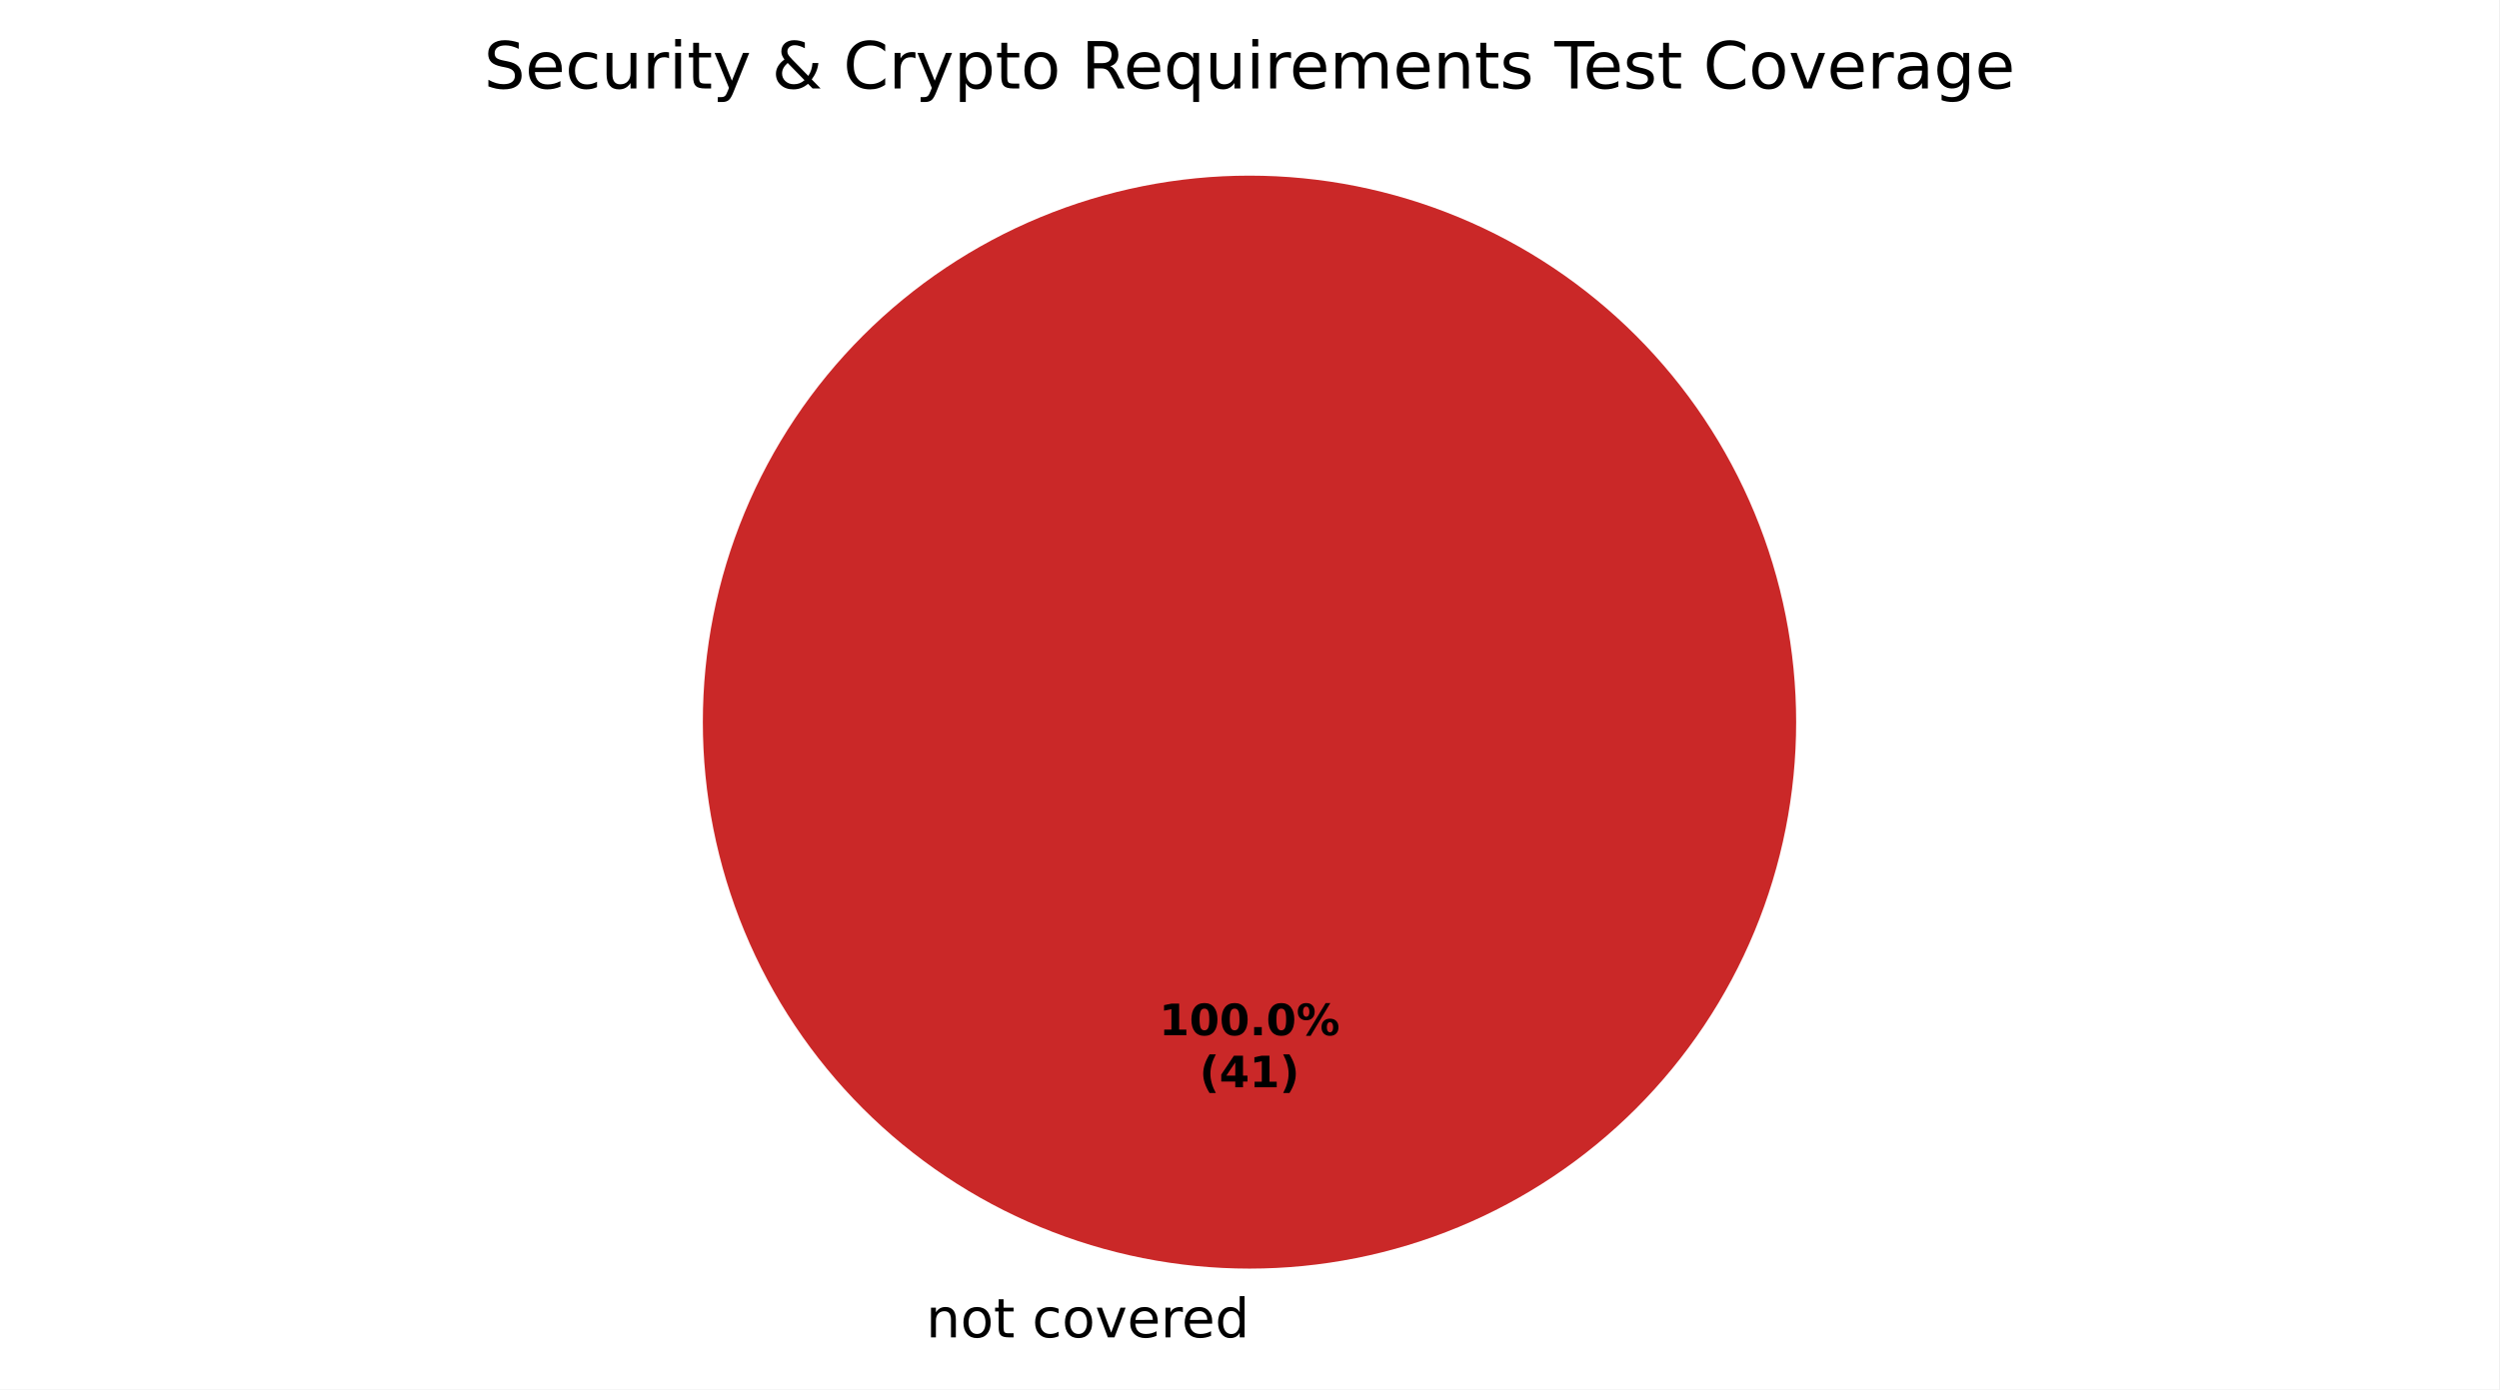
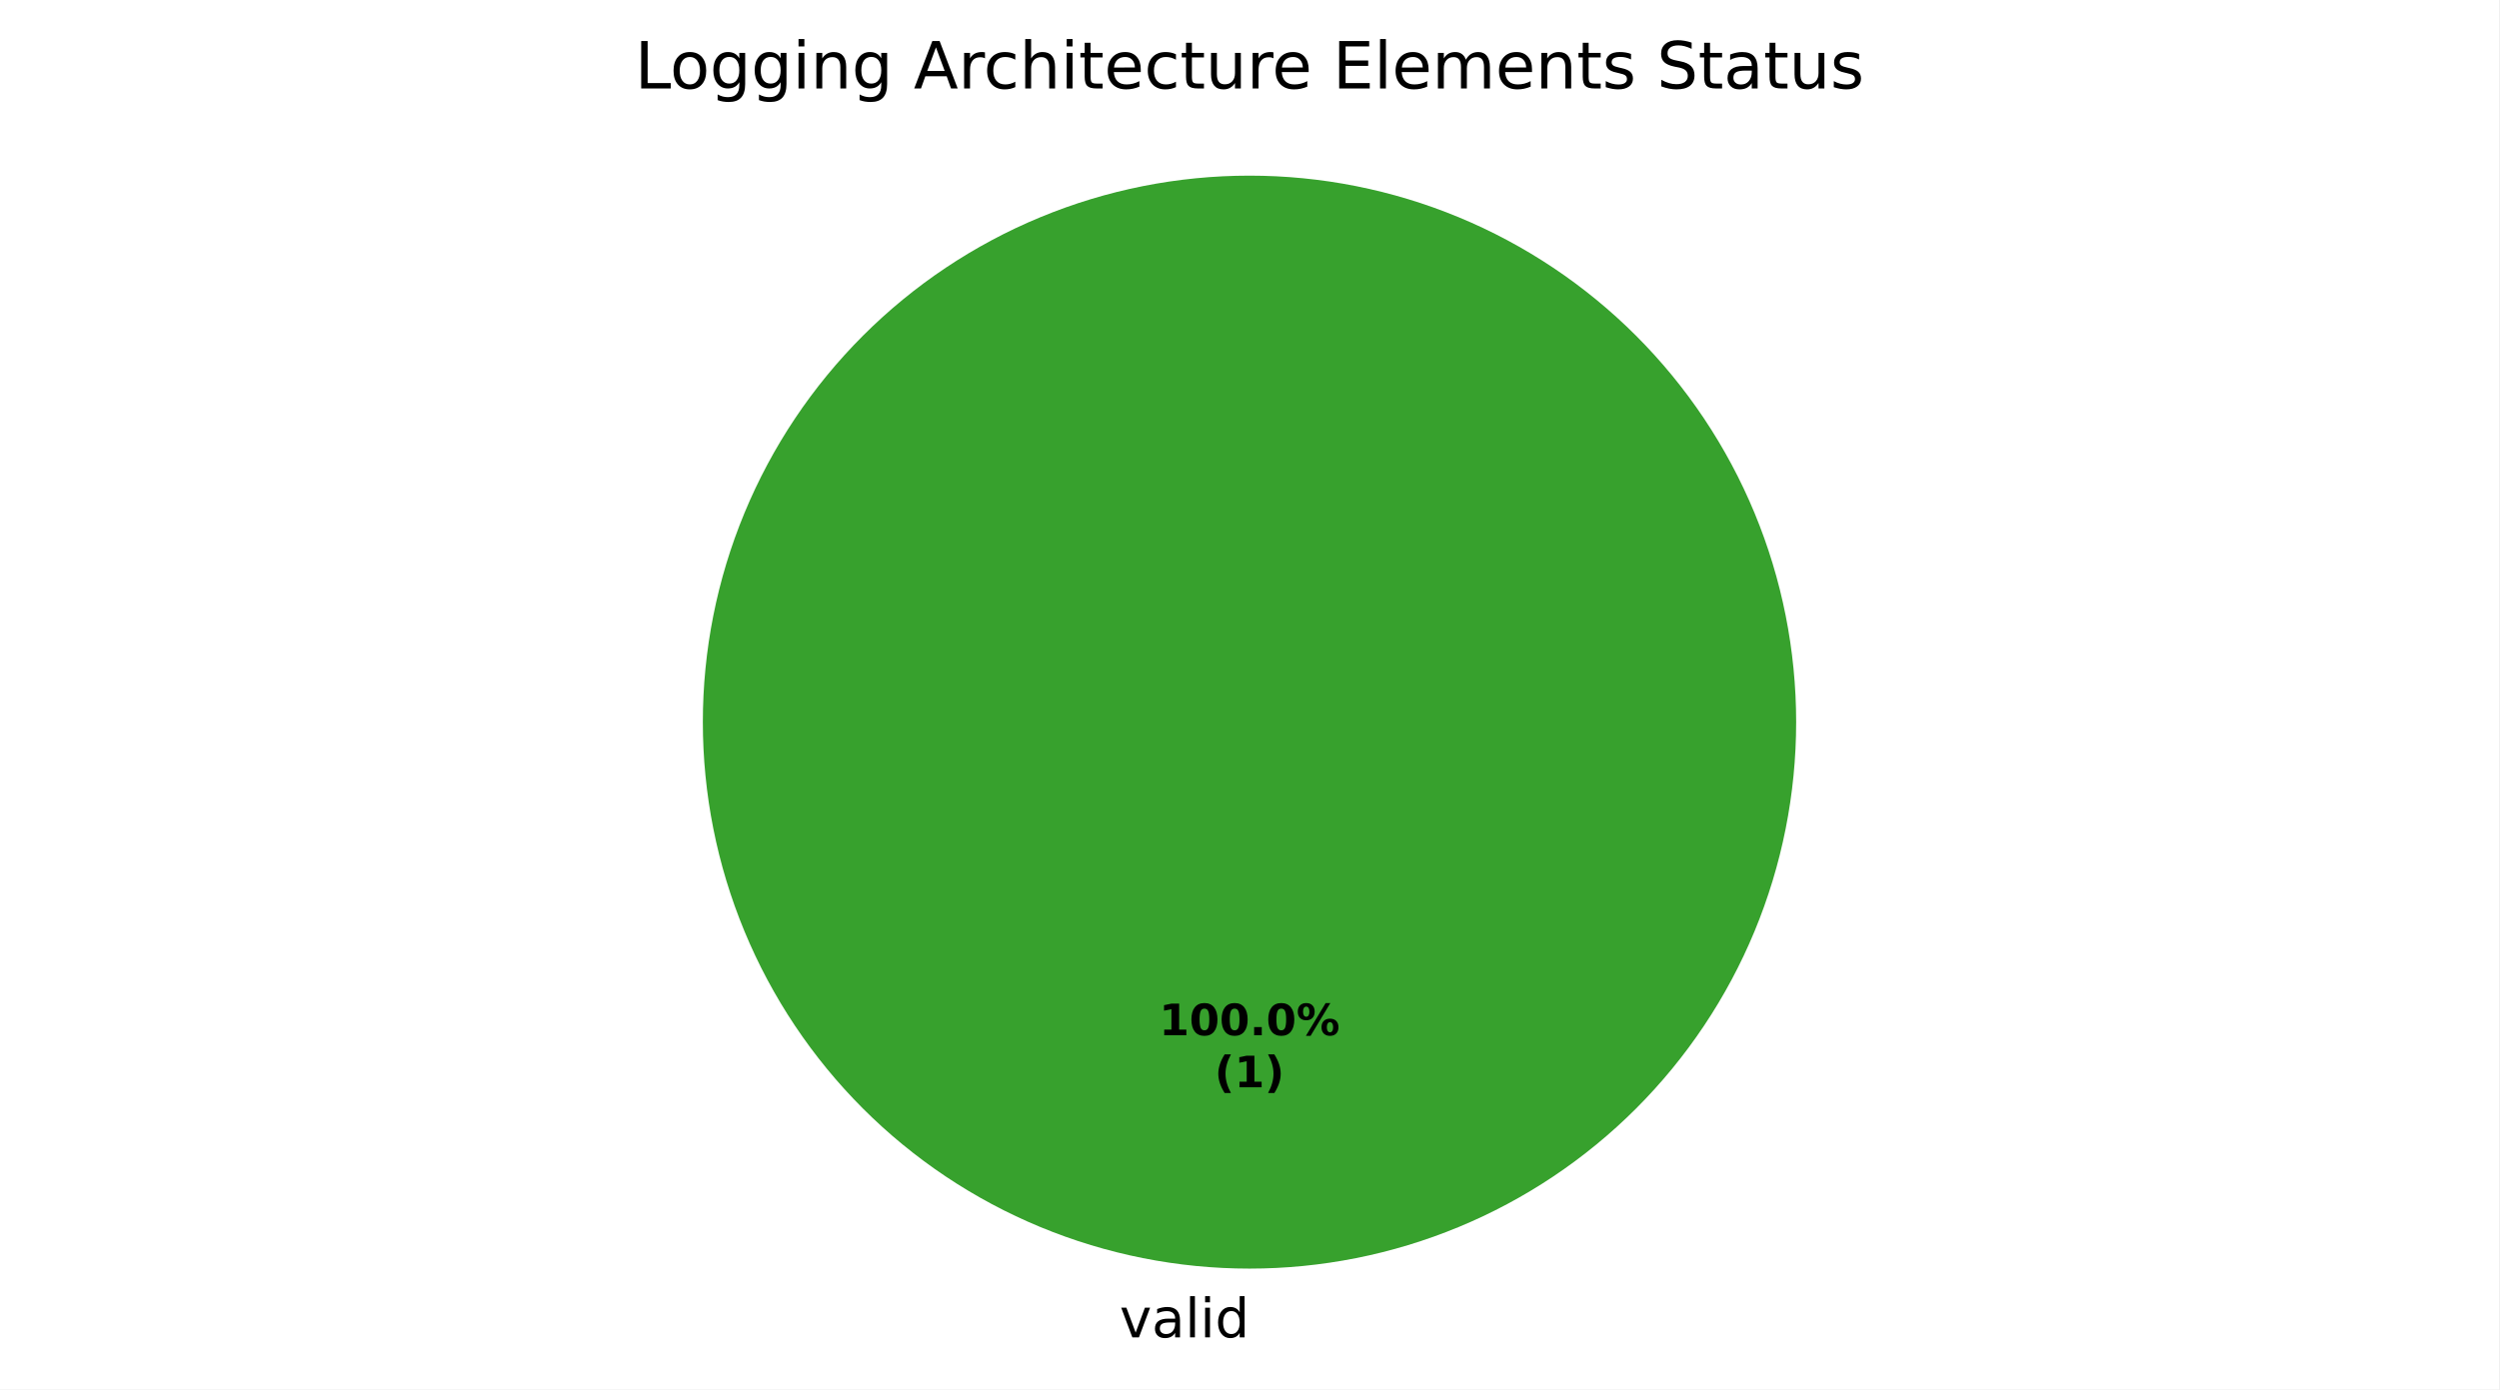
<svg xmlns="http://www.w3.org/2000/svg" xmlns:xlink="http://www.w3.org/1999/xlink" width="460.8pt" height="256.279pt" viewBox="0 0 460.8 256.279" version="1.1">
  <defs>
    <style type="text/css">*{stroke-linejoin: round; stroke-linecap: butt}</style>
  </defs>
  <g id="figure_1">
    <g id="patch_1">
      <path d="M 0 256.279  L 460.8 256.279  L 460.8 0  L 0 0  z " style="fill: #ffffff" />
    </g>
    <g id="axes_1">
      <g id="patch_2">
-         <path d="M 230.4 32.398  C 230.4 32.398 230.4 32.398 230.4 32.398  L 230.4 133.198  z " style="fill: #37a12d" />
+         <path d="M 331.2 133.198  C 331.2 119.961 328.593 106.853 323.527 94.624  C 318.462 82.394 311.036 71.282 301.676 61.922  C 292.316 52.562 281.204 45.137 268.974 40.071  C 256.745 35.006 243.637 32.398 230.4 32.398  C 217.163 32.398 204.055 35.006 191.826 40.071  C 179.596 45.137 168.484 52.562 159.124 61.922  C 149.764 71.282 142.338 82.394 137.273 94.624  C 132.207 106.853 129.6 119.961 129.6 133.198  C 129.6 146.435 132.207 159.543 137.273 171.773  C 142.338 184.002 149.764 195.115 159.124 204.474  C 168.484 213.834 179.596 221.26 191.826 226.325  C 204.055 231.391 217.163 233.998 230.4 233.998  C 243.637 233.998 256.745 231.391 268.974 226.325  C 281.204 221.26 292.316 213.834 301.676 204.474  C 311.036 195.115 318.462 184.002 323.527 171.773  C 328.593 159.543 331.2 146.435 331.2 133.198  M 230.4 133.198  z " style="fill: #37a12d" />
      </g>
      <g id="patch_3">
-         <path d="M 230.4 32.398  C 230.4 32.398 230.4 32.398 230.4 32.398  L 230.4 133.198  z " style="fill: #f0a500" />
+         <path d="M 230.4 32.398  C 230.4 32.398 230.4 32.398 230.4 32.398  L 230.4 133.198  z " style="fill: #1f6feb" />
      </g>
      <g id="patch_4">
-         <path d="M 331.2 133.198  C 331.2 119.961 328.593 106.853 323.527 94.624  C 318.462 82.394 311.036 71.282 301.676 61.922  C 292.316 52.562 281.204 45.137 268.974 40.071  C 256.745 35.006 243.637 32.398 230.4 32.398  C 217.163 32.398 204.055 35.006 191.826 40.071  C 179.596 45.137 168.484 52.562 159.124 61.922  C 149.764 71.282 142.338 82.394 137.273 94.624  C 132.207 106.853 129.6 119.961 129.6 133.198  C 129.6 146.435 132.207 159.543 137.273 171.773  C 142.338 184.002 149.764 195.115 159.124 204.474  C 168.484 213.834 179.596 221.26 191.826 226.325  C 204.055 231.391 217.163 233.998 230.4 233.998  C 243.637 233.998 256.745 231.391 268.974 226.325  C 281.204 221.26 292.316 213.834 301.676 204.474  C 311.036 195.115 318.462 184.002 323.527 171.773  C 328.593 159.543 331.2 146.435 331.2 133.198  M 230.4 133.198  z " style="fill: #ca2828" />
+         <path d="M 230.4 32.398  C 230.4 32.398 230.4 32.398 230.4 32.398  L 230.4 133.198  z " style="fill: #ca2828" />
      </g>
      <g id="matplotlib.axis_1" />
      <g id="matplotlib.axis_2" />
      <g id="text_1">
-         <g transform="translate(167.5859 246.6762) scale(0.1 -0.1)">
+         <g transform="translate(206.4484 246.6762) scale(0.1 -0.1)">
          <defs>
-             <path id="DejaVuSans-3" transform="scale(0.015625)" />
-             <path id="DejaVuSans-51" d="M 3513 2113  L 3513 0  L 2938 0  L 2938 2094  Q 2938 2591 2744 2837  Q 2550 3084 2163 3084  Q 1697 3084 1428 2787  Q 1159 2491 1159 1978  L 1159 0  L 581 0  L 581 3500  L 1159 3500  L 1159 2956  Q 1366 3272 1645 3428  Q 1925 3584 2291 3584  Q 2894 3584 3203 3211  Q 3513 2838 3513 2113  z " transform="scale(0.015625)" />
-             <path id="DejaVuSans-52" d="M 1959 3097  Q 1497 3097 1228 2736  Q 959 2375 959 1747  Q 959 1119 1226 758  Q 1494 397 1959 397  Q 2419 397 2687 759  Q 2956 1122 2956 1747  Q 2956 2369 2687 2733  Q 2419 3097 1959 3097  z M 1959 3584  Q 2709 3584 3137 3096  Q 3566 2609 3566 1747  Q 3566 888 3137 398  Q 2709 -91 1959 -91  Q 1206 -91 779 398  Q 353 888 353 1747  Q 353 2609 779 3096  Q 1206 3584 1959 3584  z " transform="scale(0.015625)" />
-             <path id="DejaVuSans-57" d="M 1172 4494  L 1172 3500  L 2356 3500  L 2356 3053  L 1172 3053  L 1172 1153  Q 1172 725 1289 603  Q 1406 481 1766 481  L 2356 481  L 2356 0  L 1766 0  Q 1100 0 847 248  Q 594 497 594 1153  L 594 3053  L 172 3053  L 172 3500  L 594 3500  L 594 4494  L 1172 4494  z " transform="scale(0.015625)" />
-             <path id="DejaVuSans-46" d="M 3122 3366  L 3122 2828  Q 2878 2963 2633 3030  Q 2388 3097 2138 3097  Q 1578 3097 1268 2742  Q 959 2388 959 1747  Q 959 1106 1268 751  Q 1578 397 2138 397  Q 2388 397 2633 464  Q 2878 531 3122 666  L 3122 134  Q 2881 22 2623 -34  Q 2366 -91 2075 -91  Q 1284 -91 818 406  Q 353 903 353 1747  Q 353 2603 823 3093  Q 1294 3584 2113 3584  Q 2378 3584 2631 3529  Q 2884 3475 3122 3366  z " transform="scale(0.015625)" />
            <path id="DejaVuSans-59" d="M 191 3500  L 800 3500  L 1894 563  L 2988 3500  L 3597 3500  L 2284 0  L 1503 0  L 191 3500  z " transform="scale(0.015625)" />
-             <path id="DejaVuSans-48" d="M 3597 1894  L 3597 1613  L 953 1613  Q 991 1019 1311 708  Q 1631 397 2203 397  Q 2534 397 2845 478  Q 3156 559 3463 722  L 3463 178  Q 3153 47 2828 -22  Q 2503 -91 2169 -91  Q 1331 -91 842 396  Q 353 884 353 1716  Q 353 2575 817 3079  Q 1281 3584 2069 3584  Q 2775 3584 3186 3129  Q 3597 2675 3597 1894  z M 3022 2063  Q 3016 2534 2758 2815  Q 2500 3097 2075 3097  Q 1594 3097 1305 2825  Q 1016 2553 972 2059  L 3022 2063  z " transform="scale(0.015625)" />
-             <path id="DejaVuSans-55" d="M 2631 2963  Q 2534 3019 2420 3045  Q 2306 3072 2169 3072  Q 1681 3072 1420 2755  Q 1159 2438 1159 1844  L 1159 0  L 581 0  L 581 3500  L 1159 3500  L 1159 2956  Q 1341 3275 1631 3429  Q 1922 3584 2338 3584  Q 2397 3584 2469 3576  Q 2541 3569 2628 3553  L 2631 2963  z " transform="scale(0.015625)" />
+             <path id="DejaVuSans-44" d="M 2194 1759  Q 1497 1759 1228 1600  Q 959 1441 959 1056  Q 959 750 1161 570  Q 1363 391 1709 391  Q 2188 391 2477 730  Q 2766 1069 2766 1631  L 2766 1759  L 2194 1759  z M 3341 1997  L 3341 0  L 2766 0  L 2766 531  Q 2569 213 2275 61  Q 1981 -91 1556 -91  Q 1019 -91 701 211  Q 384 513 384 1019  Q 384 1609 779 1909  Q 1175 2209 1959 2209  L 2766 2209  L 2766 2266  Q 2766 2663 2505 2880  Q 2244 3097 1772 3097  Q 1472 3097 1187 3025  Q 903 2953 641 2809  L 641 3341  Q 956 3463 1253 3523  Q 1550 3584 1831 3584  Q 2591 3584 2966 3190  Q 3341 2797 3341 1997  z " transform="scale(0.015625)" />
+             <path id="DejaVuSans-4f" d="M 603 4863  L 1178 4863  L 1178 0  L 603 0  L 603 4863  z " transform="scale(0.015625)" />
+             <path id="DejaVuSans-4c" d="M 603 3500  L 1178 3500  L 1178 0  L 603 0  L 603 3500  z M 603 4863  L 1178 4863  L 1178 4134  L 603 4134  L 603 4863  z " transform="scale(0.015625)" />
            <path id="DejaVuSans-47" d="M 2906 2969  L 2906 4863  L 3481 4863  L 3481 0  L 2906 0  L 2906 525  Q 2725 213 2448 61  Q 2172 -91 1784 -91  Q 1150 -91 751 415  Q 353 922 353 1747  Q 353 2572 751 3078  Q 1150 3584 1784 3584  Q 2172 3584 2448 3432  Q 2725 3281 2906 2969  z M 947 1747  Q 947 1113 1208 752  Q 1469 391 1925 391  Q 2381 391 2643 752  Q 2906 1113 2906 1747  Q 2906 2381 2643 2742  Q 2381 3103 1925 3103  Q 1469 3103 1208 2742  Q 947 2381 947 1747  z " transform="scale(0.015625)" />
          </defs>
-           <use xlink:href="#DejaVuSans-3" />
-           <use xlink:href="#DejaVuSans-51" transform="translate(31.78125 0)" />
-           <use xlink:href="#DejaVuSans-52" transform="translate(95.15625 0)" />
-           <use xlink:href="#DejaVuSans-57" transform="translate(156.3438 0)" />
-           <use xlink:href="#DejaVuSans-3" transform="translate(195.5469 0)" />
-           <use xlink:href="#DejaVuSans-46" transform="translate(227.3281 0)" />
-           <use xlink:href="#DejaVuSans-52" transform="translate(282.3125 0)" />
-           <use xlink:href="#DejaVuSans-59" transform="translate(343.5 0)" />
-           <use xlink:href="#DejaVuSans-48" transform="translate(402.6875 0)" />
-           <use xlink:href="#DejaVuSans-55" transform="translate(464.2188 0)" />
-           <use xlink:href="#DejaVuSans-48" transform="translate(503.125 0)" />
-           <use xlink:href="#DejaVuSans-47" transform="translate(564.6562 0)" />
+           <use xlink:href="#DejaVuSans-59" />
+           <use xlink:href="#DejaVuSans-44" transform="translate(59.1875 0)" />
+           <use xlink:href="#DejaVuSans-4f" transform="translate(120.4688 0)" />
+           <use xlink:href="#DejaVuSans-4c" transform="translate(148.25 0)" />
+           <use xlink:href="#DejaVuSans-47" transform="translate(176.0312 0)" />
        </g>
      </g>
      <g id="text_2">
        <g transform="translate(213.74 190.9555) scale(0.08 -0.08)">
          <defs>
            <path id="DejaVuSans-Bold-14" d="M 750 831  L 1813 831  L 1813 3847  L 722 3622  L 722 4441  L 1806 4666  L 2950 4666  L 2950 831  L 4013 831  L 4013 0  L 750 0  L 750 831  z " transform="scale(0.015625)" />
            <path id="DejaVuSans-Bold-13" d="M 2944 2338  Q 2944 3213 2780 3570  Q 2616 3928 2228 3928  Q 1841 3928 1675 3570  Q 1509 3213 1509 2338  Q 1509 1453 1675 1090  Q 1841 728 2228 728  Q 2613 728 2778 1090  Q 2944 1453 2944 2338  z M 4147 2328  Q 4147 1169 3647 539  Q 3147 -91 2228 -91  Q 1306 -91 806 539  Q 306 1169 306 2328  Q 306 3491 806 4120  Q 1306 4750 2228 4750  Q 3147 4750 3647 4120  Q 4147 3491 4147 2328  z " transform="scale(0.015625)" />
            <path id="DejaVuSans-Bold-11" d="M 653 1209  L 1778 1209  L 1778 0  L 653 0  L 653 1209  z " transform="scale(0.015625)" />
            <path id="DejaVuSans-Bold-8" d="M 4959 1925  Q 4738 1925 4616 1733  Q 4494 1541 4494 1184  Q 4494 825 4614 633  Q 4734 441 4959 441  Q 5184 441 5303 633  Q 5422 825 5422 1184  Q 5422 1541 5301 1733  Q 5181 1925 4959 1925  z M 4959 2450  Q 5541 2450 5875 2112  Q 6209 1775 6209 1184  Q 6209 594 5875 251  Q 5541 -91 4959 -91  Q 4378 -91 4042 251  Q 3706 594 3706 1184  Q 3706 1772 4042 2111  Q 4378 2450 4959 2450  z M 2094 -91  L 1403 -91  L 4319 4750  L 5013 4750  L 2094 -91  z M 1453 4750  Q 2034 4750 2367 4411  Q 2700 4072 2700 3481  Q 2700 2891 2367 2550  Q 2034 2209 1453 2209  Q 872 2209 539 2550  Q 206 2891 206 3481  Q 206 4072 539 4411  Q 872 4750 1453 4750  z M 1453 4225  Q 1228 4225 1106 4031  Q 984 3838 984 3481  Q 984 3122 1106 2926  Q 1228 2731 1453 2731  Q 1678 2731 1798 2926  Q 1919 3122 1919 3481  Q 1919 3838 1797 4031  Q 1675 4225 1453 4225  z " transform="scale(0.015625)" />
          </defs>
          <use xlink:href="#DejaVuSans-Bold-14" />
          <use xlink:href="#DejaVuSans-Bold-13" transform="translate(69.57812 0)" />
          <use xlink:href="#DejaVuSans-Bold-13" transform="translate(139.1562 0)" />
          <use xlink:href="#DejaVuSans-Bold-11" transform="translate(208.7344 0)" />
          <use xlink:href="#DejaVuSans-Bold-13" transform="translate(246.7188 0)" />
          <use xlink:href="#DejaVuSans-Bold-8" transform="translate(316.2969 0)" />
        </g>
-         <g transform="translate(221.1775 200.557) scale(0.08 -0.08)">
+         <g transform="translate(223.9606 200.557) scale(0.08 -0.08)">
          <defs>
            <path id="DejaVuSans-Bold-b" d="M 2413 -844  L 1484 -844  Q 1006 -72 778 623  Q 550 1319 550 2003  Q 550 2688 779 3389  Q 1009 4091 1484 4856  L 2413 4856  Q 2013 4116 1813 3408  Q 1613 2700 1613 2009  Q 1613 1319 1811 609  Q 2009 -100 2413 -844  z " transform="scale(0.015625)" />
-             <path id="DejaVuSans-Bold-17" d="M 2356 3675  L 1038 1722  L 2356 1722  L 2356 3675  z M 2156 4666  L 3494 4666  L 3494 1722  L 4159 1722  L 4159 850  L 3494 850  L 3494 0  L 2356 0  L 2356 850  L 288 850  L 288 1881  L 2156 4666  z " transform="scale(0.015625)" />
            <path id="DejaVuSans-Bold-c" d="M 513 -844  Q 913 -100 1113 609  Q 1313 1319 1313 2009  Q 1313 2700 1113 3408  Q 913 4116 513 4856  L 1441 4856  Q 1916 4091 2145 3389  Q 2375 2688 2375 2003  Q 2375 1319 2147 623  Q 1919 -72 1441 -844  L 513 -844  z " transform="scale(0.015625)" />
          </defs>
          <use xlink:href="#DejaVuSans-Bold-b" />
-           <use xlink:href="#DejaVuSans-Bold-17" transform="translate(45.70312 0)" />
-           <use xlink:href="#DejaVuSans-Bold-14" transform="translate(115.2812 0)" />
-           <use xlink:href="#DejaVuSans-Bold-c" transform="translate(184.8594 0)" />
+           <use xlink:href="#DejaVuSans-Bold-14" transform="translate(45.70312 0)" />
+           <use xlink:href="#DejaVuSans-Bold-c" transform="translate(115.2812 0)" />
        </g>
      </g>
      <g id="text_3">
-         <g transform="translate(89.23031 16.31812) scale(0.12 -0.12)">
+         <g transform="translate(117.0572 16.31812) scale(0.12 -0.12)">
          <defs>
-             <path id="DejaVuSans-36" d="M 3425 4513  L 3425 3897  Q 3066 4069 2747 4153  Q 2428 4238 2131 4238  Q 1616 4238 1336 4038  Q 1056 3838 1056 3469  Q 1056 3159 1242 3001  Q 1428 2844 1947 2747  L 2328 2669  Q 3034 2534 3370 2195  Q 3706 1856 3706 1288  Q 3706 609 3251 259  Q 2797 -91 1919 -91  Q 1588 -91 1214 -16  Q 841 59 441 206  L 441 856  Q 825 641 1194 531  Q 1563 422 1919 422  Q 2459 422 2753 634  Q 3047 847 3047 1241  Q 3047 1584 2836 1778  Q 2625 1972 2144 2069  L 1759 2144  Q 1053 2284 737 2584  Q 422 2884 422 3419  Q 422 4038 858 4394  Q 1294 4750 2059 4750  Q 2388 4750 2728 4690  Q 3069 4631 3425 4513  z " transform="scale(0.015625)" />
+             <path id="DejaVuSans-2f" d="M 628 4666  L 1259 4666  L 1259 531  L 3531 531  L 3531 0  L 628 0  L 628 4666  z " transform="scale(0.015625)" />
+             <path id="DejaVuSans-52" d="M 1959 3097  Q 1497 3097 1228 2736  Q 959 2375 959 1747  Q 959 1119 1226 758  Q 1494 397 1959 397  Q 2419 397 2687 759  Q 2956 1122 2956 1747  Q 2956 2369 2687 2733  Q 2419 3097 1959 3097  z M 1959 3584  Q 2709 3584 3137 3096  Q 3566 2609 3566 1747  Q 3566 888 3137 398  Q 2709 -91 1959 -91  Q 1206 -91 779 398  Q 353 888 353 1747  Q 353 2609 779 3096  Q 1206 3584 1959 3584  z " transform="scale(0.015625)" />
+             <path id="DejaVuSans-4a" d="M 2906 1791  Q 2906 2416 2648 2759  Q 2391 3103 1925 3103  Q 1463 3103 1205 2759  Q 947 2416 947 1791  Q 947 1169 1205 825  Q 1463 481 1925 481  Q 2391 481 2648 825  Q 2906 1169 2906 1791  z M 3481 434  Q 3481 -459 3084 -895  Q 2688 -1331 1869 -1331  Q 1566 -1331 1297 -1286  Q 1028 -1241 775 -1147  L 775 -588  Q 1028 -725 1275 -790  Q 1522 -856 1778 -856  Q 2344 -856 2625 -561  Q 2906 -266 2906 331  L 2906 616  Q 2728 306 2450 153  Q 2172 0 1784 0  Q 1141 0 747 490  Q 353 981 353 1791  Q 353 2603 747 3093  Q 1141 3584 1784 3584  Q 2172 3584 2450 3431  Q 2728 3278 2906 2969  L 2906 3500  L 3481 3500  L 3481 434  z " transform="scale(0.015625)" />
+             <path id="DejaVuSans-51" d="M 3513 2113  L 3513 0  L 2938 0  L 2938 2094  Q 2938 2591 2744 2837  Q 2550 3084 2163 3084  Q 1697 3084 1428 2787  Q 1159 2491 1159 1978  L 1159 0  L 581 0  L 581 3500  L 1159 3500  L 1159 2956  Q 1366 3272 1645 3428  Q 1925 3584 2291 3584  Q 2894 3584 3203 3211  Q 3513 2838 3513 2113  z " transform="scale(0.015625)" />
+             <path id="DejaVuSans-3" transform="scale(0.015625)" />
+             <path id="DejaVuSans-24" d="M 2188 4044  L 1331 1722  L 3047 1722  L 2188 4044  z M 1831 4666  L 2547 4666  L 4325 0  L 3669 0  L 3244 1197  L 1141 1197  L 716 0  L 50 0  L 1831 4666  z " transform="scale(0.015625)" />
+             <path id="DejaVuSans-55" d="M 2631 2963  Q 2534 3019 2420 3045  Q 2306 3072 2169 3072  Q 1681 3072 1420 2755  Q 1159 2438 1159 1844  L 1159 0  L 581 0  L 581 3500  L 1159 3500  L 1159 2956  Q 1341 3275 1631 3429  Q 1922 3584 2338 3584  Q 2397 3584 2469 3576  Q 2541 3569 2628 3553  L 2631 2963  z " transform="scale(0.015625)" />
+             <path id="DejaVuSans-46" d="M 3122 3366  L 3122 2828  Q 2878 2963 2633 3030  Q 2388 3097 2138 3097  Q 1578 3097 1268 2742  Q 959 2388 959 1747  Q 959 1106 1268 751  Q 1578 397 2138 397  Q 2388 397 2633 464  Q 2878 531 3122 666  L 3122 134  Q 2881 22 2623 -34  Q 2366 -91 2075 -91  Q 1284 -91 818 406  Q 353 903 353 1747  Q 353 2603 823 3093  Q 1294 3584 2113 3584  Q 2378 3584 2631 3529  Q 2884 3475 3122 3366  z " transform="scale(0.015625)" />
+             <path id="DejaVuSans-4b" d="M 3513 2113  L 3513 0  L 2938 0  L 2938 2094  Q 2938 2591 2744 2837  Q 2550 3084 2163 3084  Q 1697 3084 1428 2787  Q 1159 2491 1159 1978  L 1159 0  L 581 0  L 581 4863  L 1159 4863  L 1159 2956  Q 1366 3272 1645 3428  Q 1925 3584 2291 3584  Q 2894 3584 3203 3211  Q 3513 2838 3513 2113  z " transform="scale(0.015625)" />
+             <path id="DejaVuSans-57" d="M 1172 4494  L 1172 3500  L 2356 3500  L 2356 3053  L 1172 3053  L 1172 1153  Q 1172 725 1289 603  Q 1406 481 1766 481  L 2356 481  L 2356 0  L 1766 0  Q 1100 0 847 248  Q 594 497 594 1153  L 594 3053  L 172 3053  L 172 3500  L 594 3500  L 594 4494  L 1172 4494  z " transform="scale(0.015625)" />
+             <path id="DejaVuSans-48" d="M 3597 1894  L 3597 1613  L 953 1613  Q 991 1019 1311 708  Q 1631 397 2203 397  Q 2534 397 2845 478  Q 3156 559 3463 722  L 3463 178  Q 3153 47 2828 -22  Q 2503 -91 2169 -91  Q 1331 -91 842 396  Q 353 884 353 1716  Q 353 2575 817 3079  Q 1281 3584 2069 3584  Q 2775 3584 3186 3129  Q 3597 2675 3597 1894  z M 3022 2063  Q 3016 2534 2758 2815  Q 2500 3097 2075 3097  Q 1594 3097 1305 2825  Q 1016 2553 972 2059  L 3022 2063  z " transform="scale(0.015625)" />
            <path id="DejaVuSans-58" d="M 544 1381  L 544 3500  L 1119 3500  L 1119 1403  Q 1119 906 1312 657  Q 1506 409 1894 409  Q 2359 409 2629 706  Q 2900 1003 2900 1516  L 2900 3500  L 3475 3500  L 3475 0  L 2900 0  L 2900 538  Q 2691 219 2414 64  Q 2138 -91 1772 -91  Q 1169 -91 856 284  Q 544 659 544 1381  z M 1991 3584  L 1991 3584  z " transform="scale(0.015625)" />
-             <path id="DejaVuSans-4c" d="M 603 3500  L 1178 3500  L 1178 0  L 603 0  L 603 3500  z M 603 4863  L 1178 4863  L 1178 4134  L 603 4134  L 603 4863  z " transform="scale(0.015625)" />
-             <path id="DejaVuSans-5c" d="M 2059 -325  Q 1816 -950 1584 -1140  Q 1353 -1331 966 -1331  L 506 -1331  L 506 -850  L 844 -850  Q 1081 -850 1212 -737  Q 1344 -625 1503 -206  L 1606 56  L 191 3500  L 800 3500  L 1894 763  L 2988 3500  L 3597 3500  L 2059 -325  z " transform="scale(0.015625)" />
-             <path id="DejaVuSans-9" d="M 1556 2509  Q 1272 2256 1139 2004  Q 1006 1753 1006 1478  Q 1006 1022 1337 719  Q 1669 416 2169 416  Q 2466 416 2725 514  Q 2984 613 3213 813  L 1556 2509  z M 1997 2859  L 3584 1234  Q 3769 1513 3872 1830  Q 3975 2147 3994 2503  L 4575 2503  Q 4538 2091 4375 1687  Q 4213 1284 3922 891  L 4794 0  L 4006 0  L 3559 459  Q 3234 181 2878 45  Q 2522 -91 2113 -91  Q 1359 -91 881 339  Q 403 769 403 1441  Q 403 1841 612 2192  Q 822 2544 1241 2853  Q 1091 3050 1012 3245  Q 934 3441 934 3628  Q 934 4134 1281 4442  Q 1628 4750 2203 4750  Q 2463 4750 2720 4694  Q 2978 4638 3244 4525  L 3244 3956  Q 2972 4103 2725 4179  Q 2478 4256 2266 4256  Q 1938 4256 1733 4082  Q 1528 3909 1528 3634  Q 1528 3475 1620 3314  Q 1713 3153 1997 2859  z " transform="scale(0.015625)" />
-             <path id="DejaVuSans-26" d="M 4122 4306  L 4122 3641  Q 3803 3938 3442 4084  Q 3081 4231 2675 4231  Q 1875 4231 1450 3742  Q 1025 3253 1025 2328  Q 1025 1406 1450 917  Q 1875 428 2675 428  Q 3081 428 3442 575  Q 3803 722 4122 1019  L 4122 359  Q 3791 134 3420 21  Q 3050 -91 2638 -91  Q 1578 -91 968 557  Q 359 1206 359 2328  Q 359 3453 968 4101  Q 1578 4750 2638 4750  Q 3056 4750 3426 4639  Q 3797 4528 4122 4306  z " transform="scale(0.015625)" />
-             <path id="DejaVuSans-53" d="M 1159 525  L 1159 -1331  L 581 -1331  L 581 3500  L 1159 3500  L 1159 2969  Q 1341 3281 1617 3432  Q 1894 3584 2278 3584  Q 2916 3584 3314 3078  Q 3713 2572 3713 1747  Q 3713 922 3314 415  Q 2916 -91 2278 -91  Q 1894 -91 1617 61  Q 1341 213 1159 525  z M 3116 1747  Q 3116 2381 2855 2742  Q 2594 3103 2138 3103  Q 1681 3103 1420 2742  Q 1159 2381 1159 1747  Q 1159 1113 1420 752  Q 1681 391 2138 391  Q 2594 391 2855 752  Q 3116 1113 3116 1747  z " transform="scale(0.015625)" />
-             <path id="DejaVuSans-35" d="M 2841 2188  Q 3044 2119 3236 1894  Q 3428 1669 3622 1275  L 4263 0  L 3584 0  L 2988 1197  Q 2756 1666 2539 1819  Q 2322 1972 1947 1972  L 1259 1972  L 1259 0  L 628 0  L 628 4666  L 2053 4666  Q 2853 4666 3247 4331  Q 3641 3997 3641 3322  Q 3641 2881 3436 2590  Q 3231 2300 2841 2188  z M 1259 4147  L 1259 2491  L 2053 2491  Q 2509 2491 2742 2702  Q 2975 2913 2975 3322  Q 2975 3731 2742 3939  Q 2509 4147 2053 4147  L 1259 4147  z " transform="scale(0.015625)" />
-             <path id="DejaVuSans-54" d="M 947 1747  Q 947 1113 1208 752  Q 1469 391 1925 391  Q 2381 391 2643 752  Q 2906 1113 2906 1747  Q 2906 2381 2643 2742  Q 2381 3103 1925 3103  Q 1469 3103 1208 2742  Q 947 2381 947 1747  z M 2906 525  Q 2725 213 2448 61  Q 2172 -91 1784 -91  Q 1150 -91 751 415  Q 353 922 353 1747  Q 353 2572 751 3078  Q 1150 3584 1784 3584  Q 2172 3584 2448 3432  Q 2725 3281 2906 2969  L 2906 3500  L 3481 3500  L 3481 -1331  L 2906 -1331  L 2906 525  z " transform="scale(0.015625)" />
+             <path id="DejaVuSans-28" d="M 628 4666  L 3578 4666  L 3578 4134  L 1259 4134  L 1259 2753  L 3481 2753  L 3481 2222  L 1259 2222  L 1259 531  L 3634 531  L 3634 0  L 628 0  L 628 4666  z " transform="scale(0.015625)" />
            <path id="DejaVuSans-50" d="M 3328 2828  Q 3544 3216 3844 3400  Q 4144 3584 4550 3584  Q 5097 3584 5394 3201  Q 5691 2819 5691 2113  L 5691 0  L 5113 0  L 5113 2094  Q 5113 2597 4934 2840  Q 4756 3084 4391 3084  Q 3944 3084 3684 2787  Q 3425 2491 3425 1978  L 3425 0  L 2847 0  L 2847 2094  Q 2847 2600 2669 2842  Q 2491 3084 2119 3084  Q 1678 3084 1418 2786  Q 1159 2488 1159 1978  L 1159 0  L 581 0  L 581 3500  L 1159 3500  L 1159 2956  Q 1356 3278 1631 3431  Q 1906 3584 2284 3584  Q 2666 3584 2933 3390  Q 3200 3197 3328 2828  z " transform="scale(0.015625)" />
            <path id="DejaVuSans-56" d="M 2834 3397  L 2834 2853  Q 2591 2978 2328 3040  Q 2066 3103 1784 3103  Q 1356 3103 1142 2972  Q 928 2841 928 2578  Q 928 2378 1081 2264  Q 1234 2150 1697 2047  L 1894 2003  Q 2506 1872 2764 1633  Q 3022 1394 3022 966  Q 3022 478 2636 193  Q 2250 -91 1575 -91  Q 1294 -91 989 -36  Q 684 19 347 128  L 347 722  Q 666 556 975 473  Q 1284 391 1588 391  Q 1994 391 2212 530  Q 2431 669 2431 922  Q 2431 1156 2273 1281  Q 2116 1406 1581 1522  L 1381 1569  Q 847 1681 609 1914  Q 372 2147 372 2553  Q 372 3047 722 3315  Q 1072 3584 1716 3584  Q 2034 3584 2315 3537  Q 2597 3491 2834 3397  z " transform="scale(0.015625)" />
-             <path id="DejaVuSans-37" d="M -19 4666  L 3928 4666  L 3928 4134  L 2272 4134  L 2272 0  L 1638 0  L 1638 4134  L -19 4134  L -19 4666  z " transform="scale(0.015625)" />
-             <path id="DejaVuSans-44" d="M 2194 1759  Q 1497 1759 1228 1600  Q 959 1441 959 1056  Q 959 750 1161 570  Q 1363 391 1709 391  Q 2188 391 2477 730  Q 2766 1069 2766 1631  L 2766 1759  L 2194 1759  z M 3341 1997  L 3341 0  L 2766 0  L 2766 531  Q 2569 213 2275 61  Q 1981 -91 1556 -91  Q 1019 -91 701 211  Q 384 513 384 1019  Q 384 1609 779 1909  Q 1175 2209 1959 2209  L 2766 2209  L 2766 2266  Q 2766 2663 2505 2880  Q 2244 3097 1772 3097  Q 1472 3097 1187 3025  Q 903 2953 641 2809  L 641 3341  Q 956 3463 1253 3523  Q 1550 3584 1831 3584  Q 2591 3584 2966 3190  Q 3341 2797 3341 1997  z " transform="scale(0.015625)" />
-             <path id="DejaVuSans-4a" d="M 2906 1791  Q 2906 2416 2648 2759  Q 2391 3103 1925 3103  Q 1463 3103 1205 2759  Q 947 2416 947 1791  Q 947 1169 1205 825  Q 1463 481 1925 481  Q 2391 481 2648 825  Q 2906 1169 2906 1791  z M 3481 434  Q 3481 -459 3084 -895  Q 2688 -1331 1869 -1331  Q 1566 -1331 1297 -1286  Q 1028 -1241 775 -1147  L 775 -588  Q 1028 -725 1275 -790  Q 1522 -856 1778 -856  Q 2344 -856 2625 -561  Q 2906 -266 2906 331  L 2906 616  Q 2728 306 2450 153  Q 2172 0 1784 0  Q 1141 0 747 490  Q 353 981 353 1791  Q 353 2603 747 3093  Q 1141 3584 1784 3584  Q 2172 3584 2450 3431  Q 2728 3278 2906 2969  L 2906 3500  L 3481 3500  L 3481 434  z " transform="scale(0.015625)" />
+             <path id="DejaVuSans-36" d="M 3425 4513  L 3425 3897  Q 3066 4069 2747 4153  Q 2428 4238 2131 4238  Q 1616 4238 1336 4038  Q 1056 3838 1056 3469  Q 1056 3159 1242 3001  Q 1428 2844 1947 2747  L 2328 2669  Q 3034 2534 3370 2195  Q 3706 1856 3706 1288  Q 3706 609 3251 259  Q 2797 -91 1919 -91  Q 1588 -91 1214 -16  Q 841 59 441 206  L 441 856  Q 825 641 1194 531  Q 1563 422 1919 422  Q 2459 422 2753 634  Q 3047 847 3047 1241  Q 3047 1584 2836 1778  Q 2625 1972 2144 2069  L 1759 2144  Q 1053 2284 737 2584  Q 422 2884 422 3419  Q 422 4038 858 4394  Q 1294 4750 2059 4750  Q 2388 4750 2728 4690  Q 3069 4631 3425 4513  z " transform="scale(0.015625)" />
          </defs>
-           <use xlink:href="#DejaVuSans-36" />
-           <use xlink:href="#DejaVuSans-48" transform="translate(63.48438 0)" />
-           <use xlink:href="#DejaVuSans-46" transform="translate(125.0156 0)" />
-           <use xlink:href="#DejaVuSans-58" transform="translate(180 0)" />
-           <use xlink:href="#DejaVuSans-55" transform="translate(243.375 0)" />
-           <use xlink:href="#DejaVuSans-4c" transform="translate(284.4844 0)" />
-           <use xlink:href="#DejaVuSans-57" transform="translate(312.2656 0)" />
-           <use xlink:href="#DejaVuSans-5c" transform="translate(351.4688 0)" />
-           <use xlink:href="#DejaVuSans-3" transform="translate(410.6562 0)" />
-           <use xlink:href="#DejaVuSans-9" transform="translate(442.4375 0)" />
-           <use xlink:href="#DejaVuSans-3" transform="translate(520.4219 0)" />
-           <use xlink:href="#DejaVuSans-26" transform="translate(552.2031 0)" />
-           <use xlink:href="#DejaVuSans-55" transform="translate(622.0312 0)" />
-           <use xlink:href="#DejaVuSans-5c" transform="translate(663.1406 0)" />
-           <use xlink:href="#DejaVuSans-53" transform="translate(722.3281 0)" />
-           <use xlink:href="#DejaVuSans-57" transform="translate(785.8125 0)" />
-           <use xlink:href="#DejaVuSans-52" transform="translate(825.0156 0)" />
-           <use xlink:href="#DejaVuSans-3" transform="translate(886.2031 0)" />
-           <use xlink:href="#DejaVuSans-35" transform="translate(917.9844 0)" />
-           <use xlink:href="#DejaVuSans-48" transform="translate(982.9844 0)" />
-           <use xlink:href="#DejaVuSans-54" transform="translate(1044.516 0)" />
-           <use xlink:href="#DejaVuSans-58" transform="translate(1108 0)" />
-           <use xlink:href="#DejaVuSans-4c" transform="translate(1171.375 0)" />
-           <use xlink:href="#DejaVuSans-55" transform="translate(1199.156 0)" />
-           <use xlink:href="#DejaVuSans-48" transform="translate(1238.062 0)" />
-           <use xlink:href="#DejaVuSans-50" transform="translate(1299.594 0)" />
-           <use xlink:href="#DejaVuSans-48" transform="translate(1397 0)" />
-           <use xlink:href="#DejaVuSans-51" transform="translate(1458.531 0)" />
-           <use xlink:href="#DejaVuSans-57" transform="translate(1521.906 0)" />
-           <use xlink:href="#DejaVuSans-56" transform="translate(1561.109 0)" />
-           <use xlink:href="#DejaVuSans-3" transform="translate(1613.203 0)" />
-           <use xlink:href="#DejaVuSans-37" transform="translate(1644.984 0)" />
-           <use xlink:href="#DejaVuSans-48" transform="translate(1689.078 0)" />
-           <use xlink:href="#DejaVuSans-56" transform="translate(1750.609 0)" />
-           <use xlink:href="#DejaVuSans-57" transform="translate(1802.703 0)" />
-           <use xlink:href="#DejaVuSans-3" transform="translate(1841.906 0)" />
-           <use xlink:href="#DejaVuSans-26" transform="translate(1873.688 0)" />
-           <use xlink:href="#DejaVuSans-52" transform="translate(1943.516 0)" />
-           <use xlink:href="#DejaVuSans-59" transform="translate(2004.703 0)" />
-           <use xlink:href="#DejaVuSans-48" transform="translate(2063.891 0)" />
-           <use xlink:href="#DejaVuSans-55" transform="translate(2125.422 0)" />
-           <use xlink:href="#DejaVuSans-44" transform="translate(2166.531 0)" />
-           <use xlink:href="#DejaVuSans-4a" transform="translate(2227.812 0)" />
-           <use xlink:href="#DejaVuSans-48" transform="translate(2291.297 0)" />
+           <use xlink:href="#DejaVuSans-2f" />
+           <use xlink:href="#DejaVuSans-52" transform="translate(53.96875 0)" />
+           <use xlink:href="#DejaVuSans-4a" transform="translate(115.1562 0)" />
+           <use xlink:href="#DejaVuSans-4a" transform="translate(178.6406 0)" />
+           <use xlink:href="#DejaVuSans-4c" transform="translate(242.125 0)" />
+           <use xlink:href="#DejaVuSans-51" transform="translate(269.9062 0)" />
+           <use xlink:href="#DejaVuSans-4a" transform="translate(333.2812 0)" />
+           <use xlink:href="#DejaVuSans-3" transform="translate(396.7656 0)" />
+           <use xlink:href="#DejaVuSans-24" transform="translate(428.5469 0)" />
+           <use xlink:href="#DejaVuSans-55" transform="translate(496.9531 0)" />
+           <use xlink:href="#DejaVuSans-46" transform="translate(535.8594 0)" />
+           <use xlink:href="#DejaVuSans-4b" transform="translate(590.8438 0)" />
+           <use xlink:href="#DejaVuSans-4c" transform="translate(654.2188 0)" />
+           <use xlink:href="#DejaVuSans-57" transform="translate(682 0)" />
+           <use xlink:href="#DejaVuSans-48" transform="translate(721.2031 0)" />
+           <use xlink:href="#DejaVuSans-46" transform="translate(782.7344 0)" />
+           <use xlink:href="#DejaVuSans-57" transform="translate(837.7188 0)" />
+           <use xlink:href="#DejaVuSans-58" transform="translate(876.9219 0)" />
+           <use xlink:href="#DejaVuSans-55" transform="translate(940.2969 0)" />
+           <use xlink:href="#DejaVuSans-48" transform="translate(979.2031 0)" />
+           <use xlink:href="#DejaVuSans-3" transform="translate(1040.734 0)" />
+           <use xlink:href="#DejaVuSans-28" transform="translate(1072.516 0)" />
+           <use xlink:href="#DejaVuSans-4f" transform="translate(1135.703 0)" />
+           <use xlink:href="#DejaVuSans-48" transform="translate(1163.484 0)" />
+           <use xlink:href="#DejaVuSans-50" transform="translate(1225.016 0)" />
+           <use xlink:href="#DejaVuSans-48" transform="translate(1322.422 0)" />
+           <use xlink:href="#DejaVuSans-51" transform="translate(1383.953 0)" />
+           <use xlink:href="#DejaVuSans-57" transform="translate(1447.328 0)" />
+           <use xlink:href="#DejaVuSans-56" transform="translate(1486.531 0)" />
+           <use xlink:href="#DejaVuSans-3" transform="translate(1538.625 0)" />
+           <use xlink:href="#DejaVuSans-36" transform="translate(1570.406 0)" />
+           <use xlink:href="#DejaVuSans-57" transform="translate(1633.891 0)" />
+           <use xlink:href="#DejaVuSans-44" transform="translate(1673.094 0)" />
+           <use xlink:href="#DejaVuSans-57" transform="translate(1734.375 0)" />
+           <use xlink:href="#DejaVuSans-58" transform="translate(1773.578 0)" />
+           <use xlink:href="#DejaVuSans-56" transform="translate(1836.953 0)" />
        </g>
      </g>
    </g>
  </g>
</svg>
